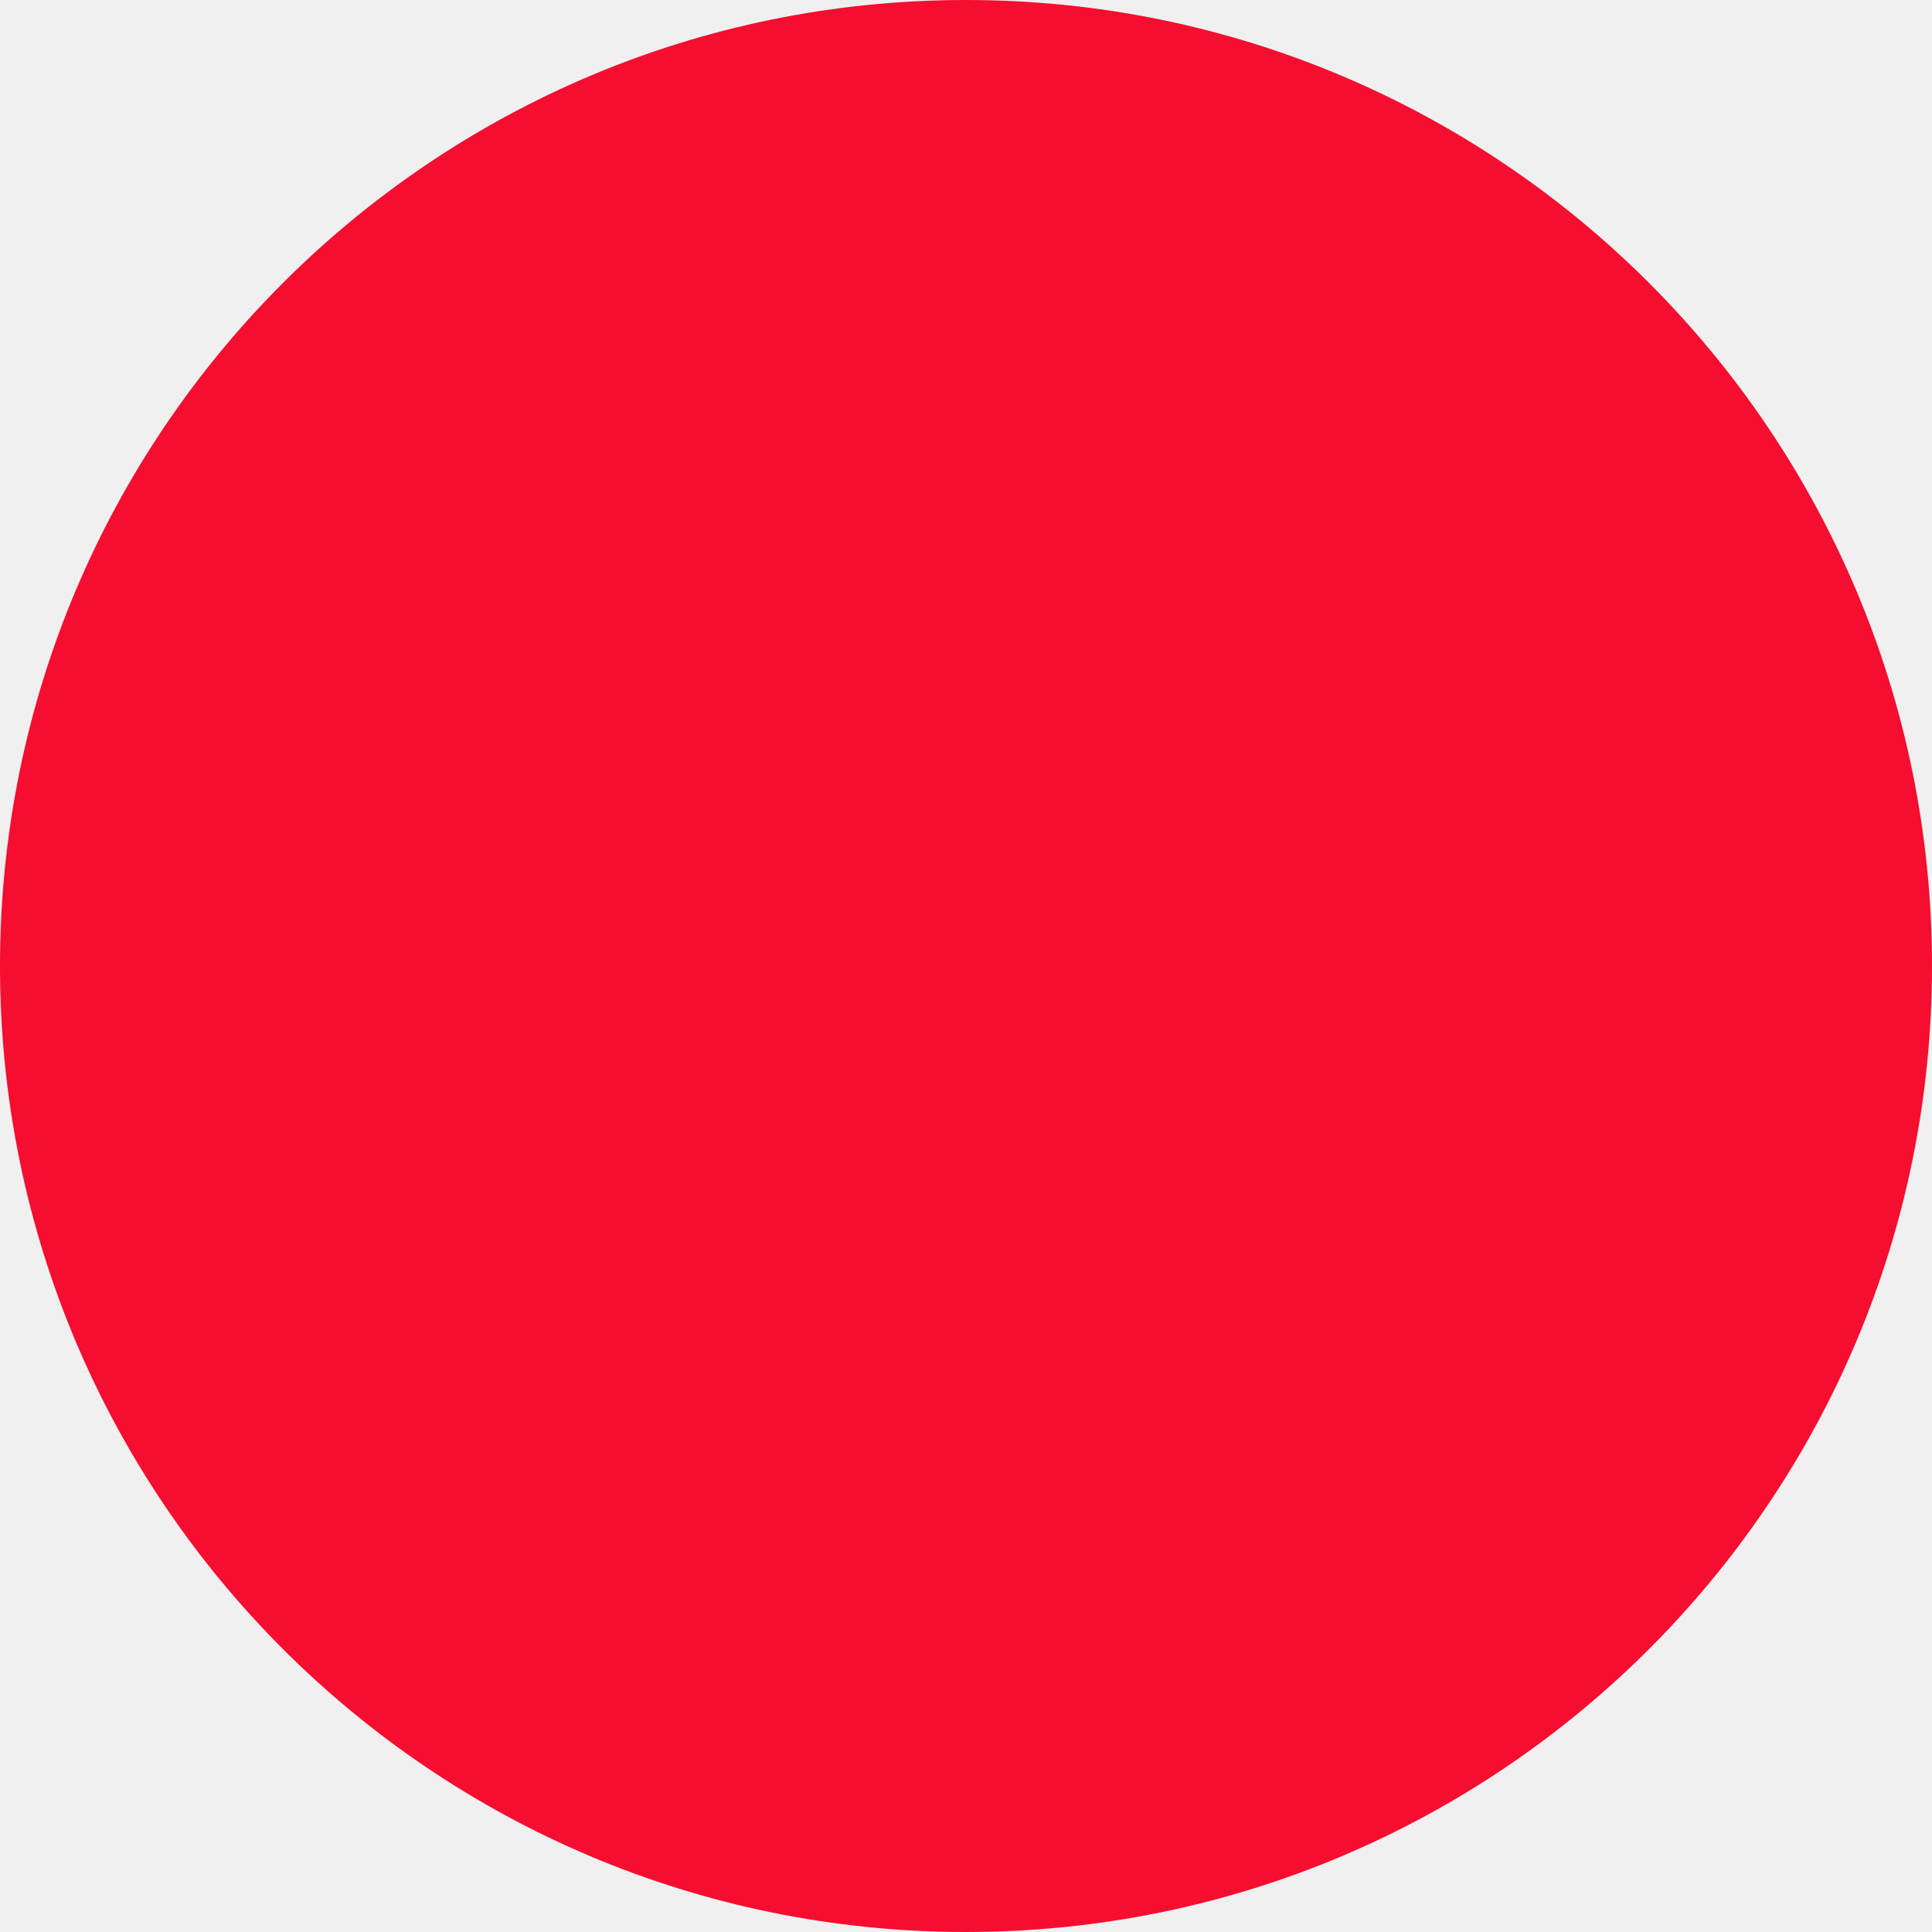
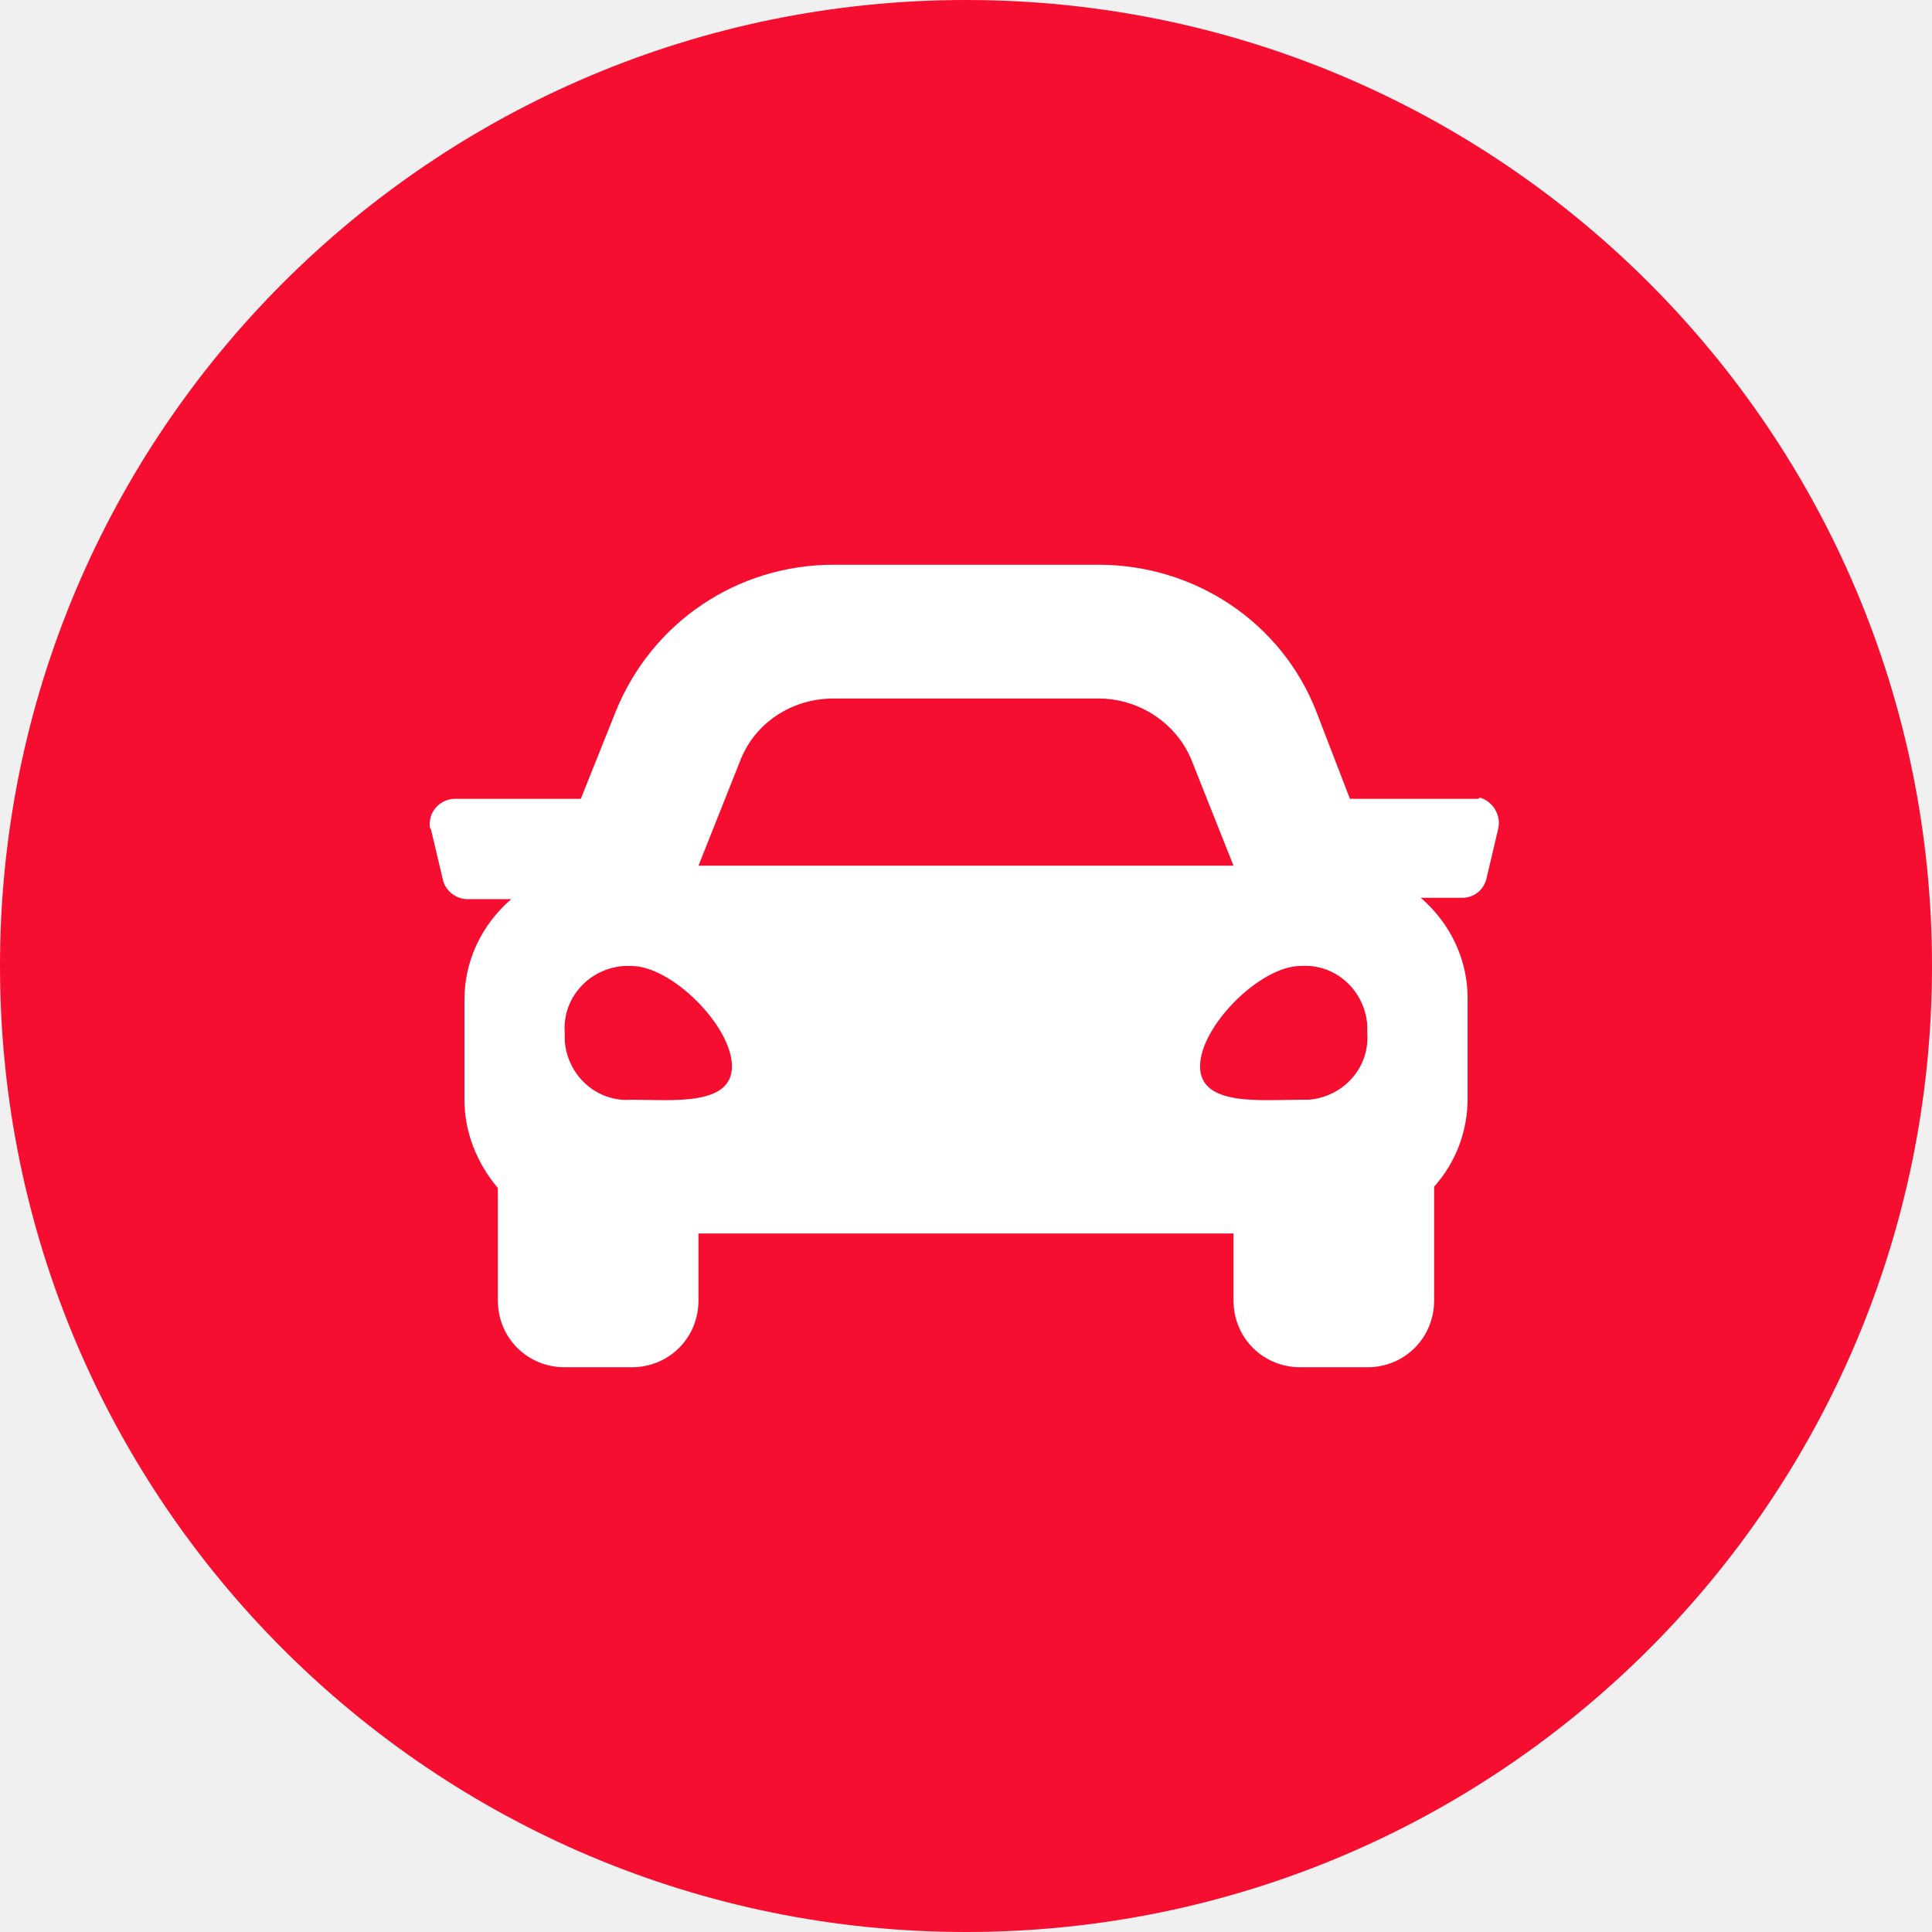
<svg xmlns="http://www.w3.org/2000/svg" width="52" height="52" viewBox="0 0 52 52" fill="none">
  <circle cx="26" cy="26" r="26" fill="#F50E30" />
+   <path d="M39.717 21.5H36.333L35.432 19.16C34.496 16.748 32.157 15.2 29.564 15.2H22.436C19.845 15.2 17.541 16.748 16.569 19.16L15.633 21.5H12.248C11.889 21.5 11.565 21.788 11.565 22.184C11.565 22.22 11.565 22.292 11.601 22.328L11.925 23.696C11.996 23.984 12.284 24.2 12.572 24.2H13.761C12.969 24.884 12.501 25.856 12.501 26.9V29.6C12.501 30.464 12.825 31.292 13.4 31.976V35C13.4 36.008 14.193 36.8 15.2 36.8H17C18.009 36.8 18.8 36.008 18.8 35V33.2H33.2V35C33.2 36.008 33.992 36.8 35.001 36.8H36.8C37.809 36.8 38.6 36.008 38.6 35V31.94C39.176 31.292 39.501 30.464 39.501 29.564V26.864C39.501 25.82 39.032 24.848 38.24 24.164H39.356C39.681 24.164 39.932 23.948 40.005 23.66L40.328 22.292C40.401 21.932 40.184 21.572 39.825 21.464C39.825 21.5 39.788 21.5 39.717 21.5ZM19.916 20.492C20.312 19.448 21.32 18.8 22.436 18.8H29.564C30.68 18.8 31.689 19.484 32.084 20.492L33.2 23.3H18.8L19.916 20.492ZM17 29.6C16.064 29.672 15.273 28.952 15.2 28.016C15.2 27.944 15.2 27.872 15.2 27.8C15.129 26.864 15.848 26.072 16.785 26H17C18.081 26 19.701 27.62 19.701 28.7C19.701 29.78 18.081 29.6 17 29.6ZM35.001 29.6C33.92 29.6 32.3 29.78 32.3 28.7C32.3 27.62 33.92 26 35.001 26C35.937 25.928 36.728 26.648 36.8 27.584V27.8C36.873 28.736 36.153 29.528 35.217 29.6C35.145 29.6 35.072 29.6 35.001 29.6Z" fill="white" />
</svg>
